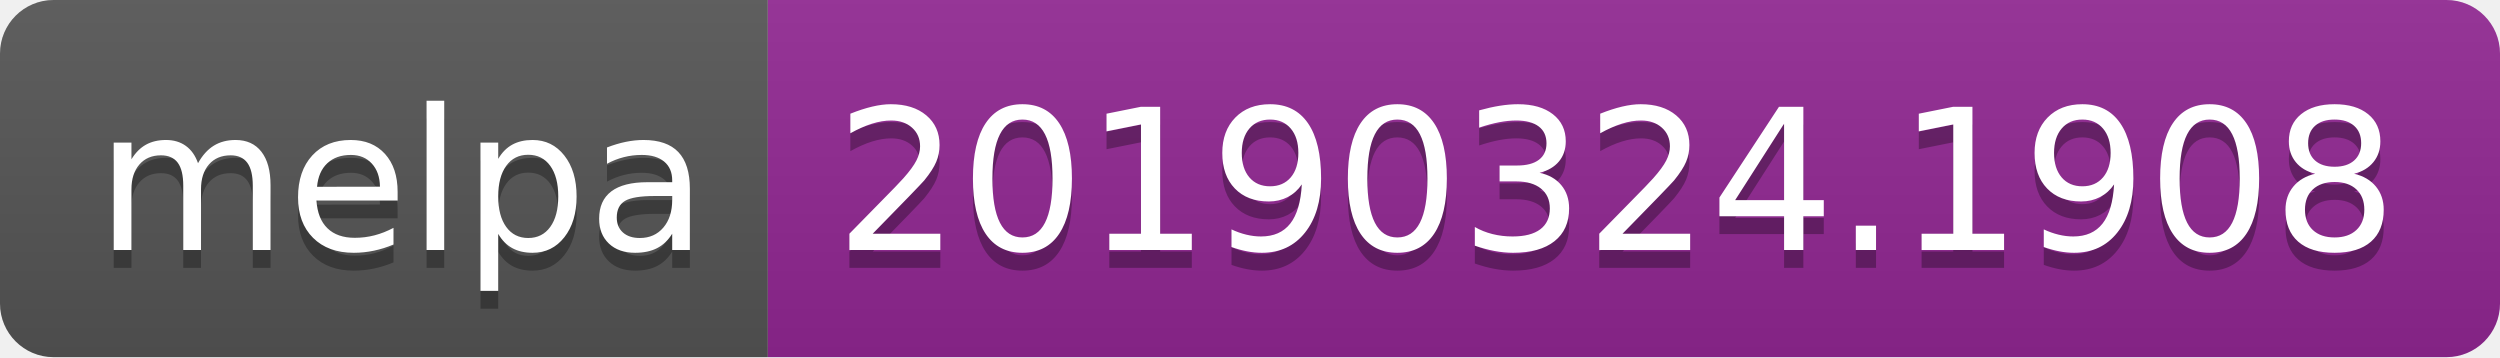
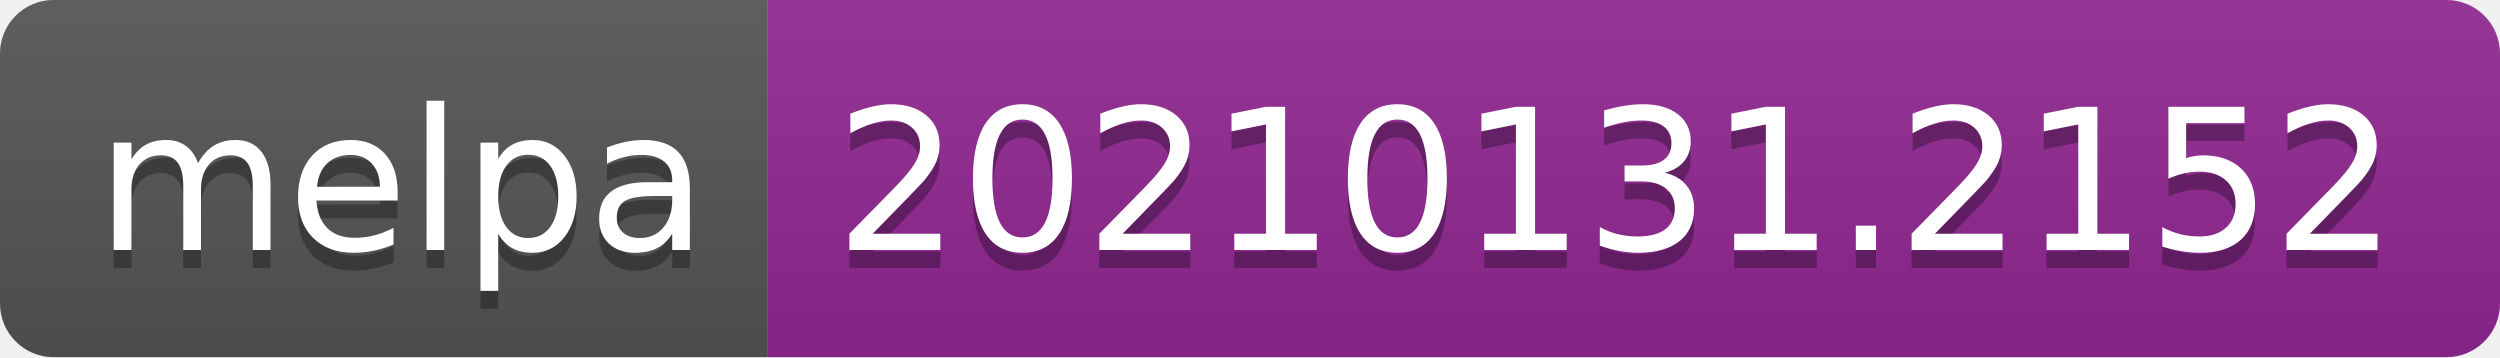
- <svg xmlns="http://www.w3.org/2000/svg" width="140" height="20" role="img" aria-label="melpa: 20190324.1908">
+ <svg xmlns="http://www.w3.org/2000/svg" width="140" height="20" role="img" aria-label="melpa: 20210131.2152">
  <linearGradient id="s" x2="0" y2="100%">
    <stop offset="0" stop-color="#bbb" stop-opacity=".1" />
    <stop offset="1" stop-opacity=".1" />
  </linearGradient>
  <clipPath id="r">
    <rect width="140" height="20" rx="3" fill="#fff" />
  </clipPath>
  <g clip-path="url(#r)">
    <rect width="43" height="20" fill="#555" />
    <rect x="43" width="97" height="20" fill="#922793" />
    <rect width="140" height="20" fill="url(#s)" />
  </g>
  <g fill="#fff" text-anchor="middle" font-family="Verdana,Geneva,DejaVu Sans,sans-serif" text-rendering="geometricPrecision" font-size="110">
    <text aria-hidden="true" x="225" y="150" fill="#010101" fill-opacity=".3" transform="scale(.1)" textLength="330">melpa</text>
    <text x="225" y="140" transform="scale(.1)" fill="#fff" textLength="330">melpa</text>
-     <text aria-hidden="true" x="905" y="150" fill="#010101" fill-opacity=".3" transform="scale(.1)" textLength="870">20190324.1908</text>
-     <text x="905" y="140" transform="scale(.1)" fill="#fff" textLength="870">20190324.1908</text>
+     <text aria-hidden="true" x="905" y="150" fill="#010101" fill-opacity=".3" transform="scale(.1)" textLength="870">20210131.2152</text>
+     <text x="905" y="140" transform="scale(.1)" fill="#fff" textLength="870">20210131.2152</text>
  </g>
</svg>
